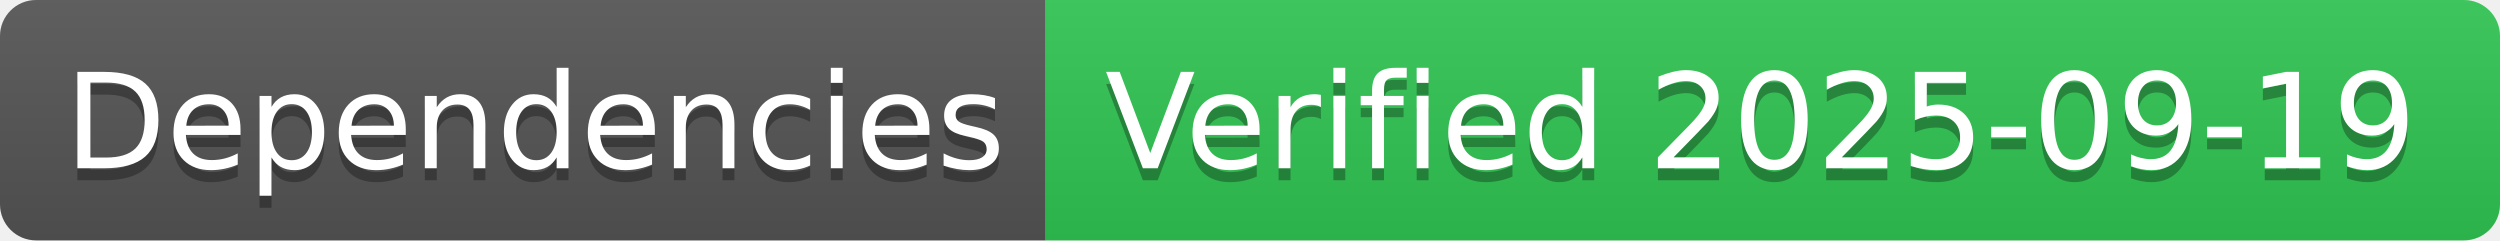
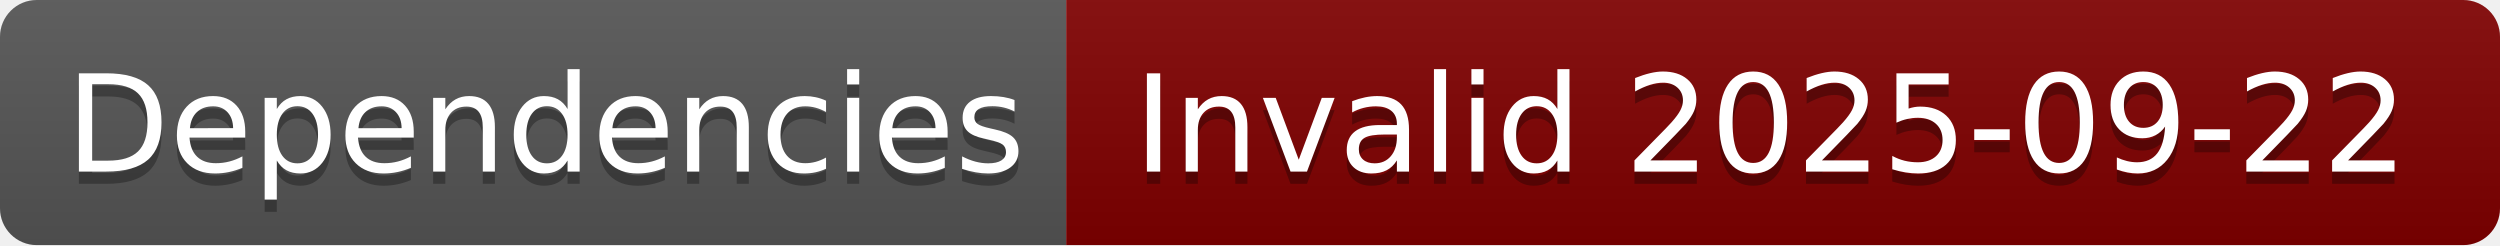
- <svg xmlns="http://www.w3.org/2000/svg" width="208" height="20" role="img" aria-label="Dependencies: Verified 2025-09-19">
+ <svg xmlns="http://www.w3.org/2000/svg" width="204" height="20" role="img" aria-label="Dependencies: Invalid 2025-09-22">
  <linearGradient id="s" x2="0" y2="100%">
    <stop offset="0" stop-color="#bbb" stop-opacity=".1" />
    <stop offset="1" stop-opacity=".1" />
  </linearGradient>
  <clipPath id="r">
-     <rect width="208" height="20" rx="3" fill="#fff" />
+     <rect width="204" height="20" rx="3" fill="#fff" />
  </clipPath>
  <g clip-path="url(#r)">
    <rect width="87" height="20" fill="#555" />
-     <rect x="87" width="121" height="20" fill="#31c653" />
-     <rect width="208" height="20" fill="url(#s)" />
+     <rect x="87" width="117" height="20" fill="#800000" />
+     <rect width="204" height="20" fill="url(#s)" />
  </g>
  <g fill="#fff" text-anchor="middle" font-family="Verdana,Geneva,DejaVu Sans,sans-serif" text-rendering="geometricPrecision" font-size="110">
    <text aria-hidden="true" x="445" y="150" fill="#010101" fill-opacity=".3" transform="scale(.1)" textLength="770">Dependencies</text>
    <text x="445" y="140" transform="scale(.1)" fill="#fff" textLength="770">Dependencies</text>
-     <text aria-hidden="true" x="1465" y="150" fill="#010101" fill-opacity=".3" transform="scale(.1)" textLength="1110">Verified 2025-09-19</text>
-     <text x="1465" y="140" transform="scale(.1)" fill="#fff" textLength="1110">Verified 2025-09-19</text>
+     <text aria-hidden="true" x="1445" y="150" fill="#010101" fill-opacity=".3" transform="scale(.1)" textLength="1070">Invalid 2025-09-22</text>
+     <text x="1445" y="140" transform="scale(.1)" fill="#fff" textLength="1070">Invalid 2025-09-22</text>
  </g>
</svg>
